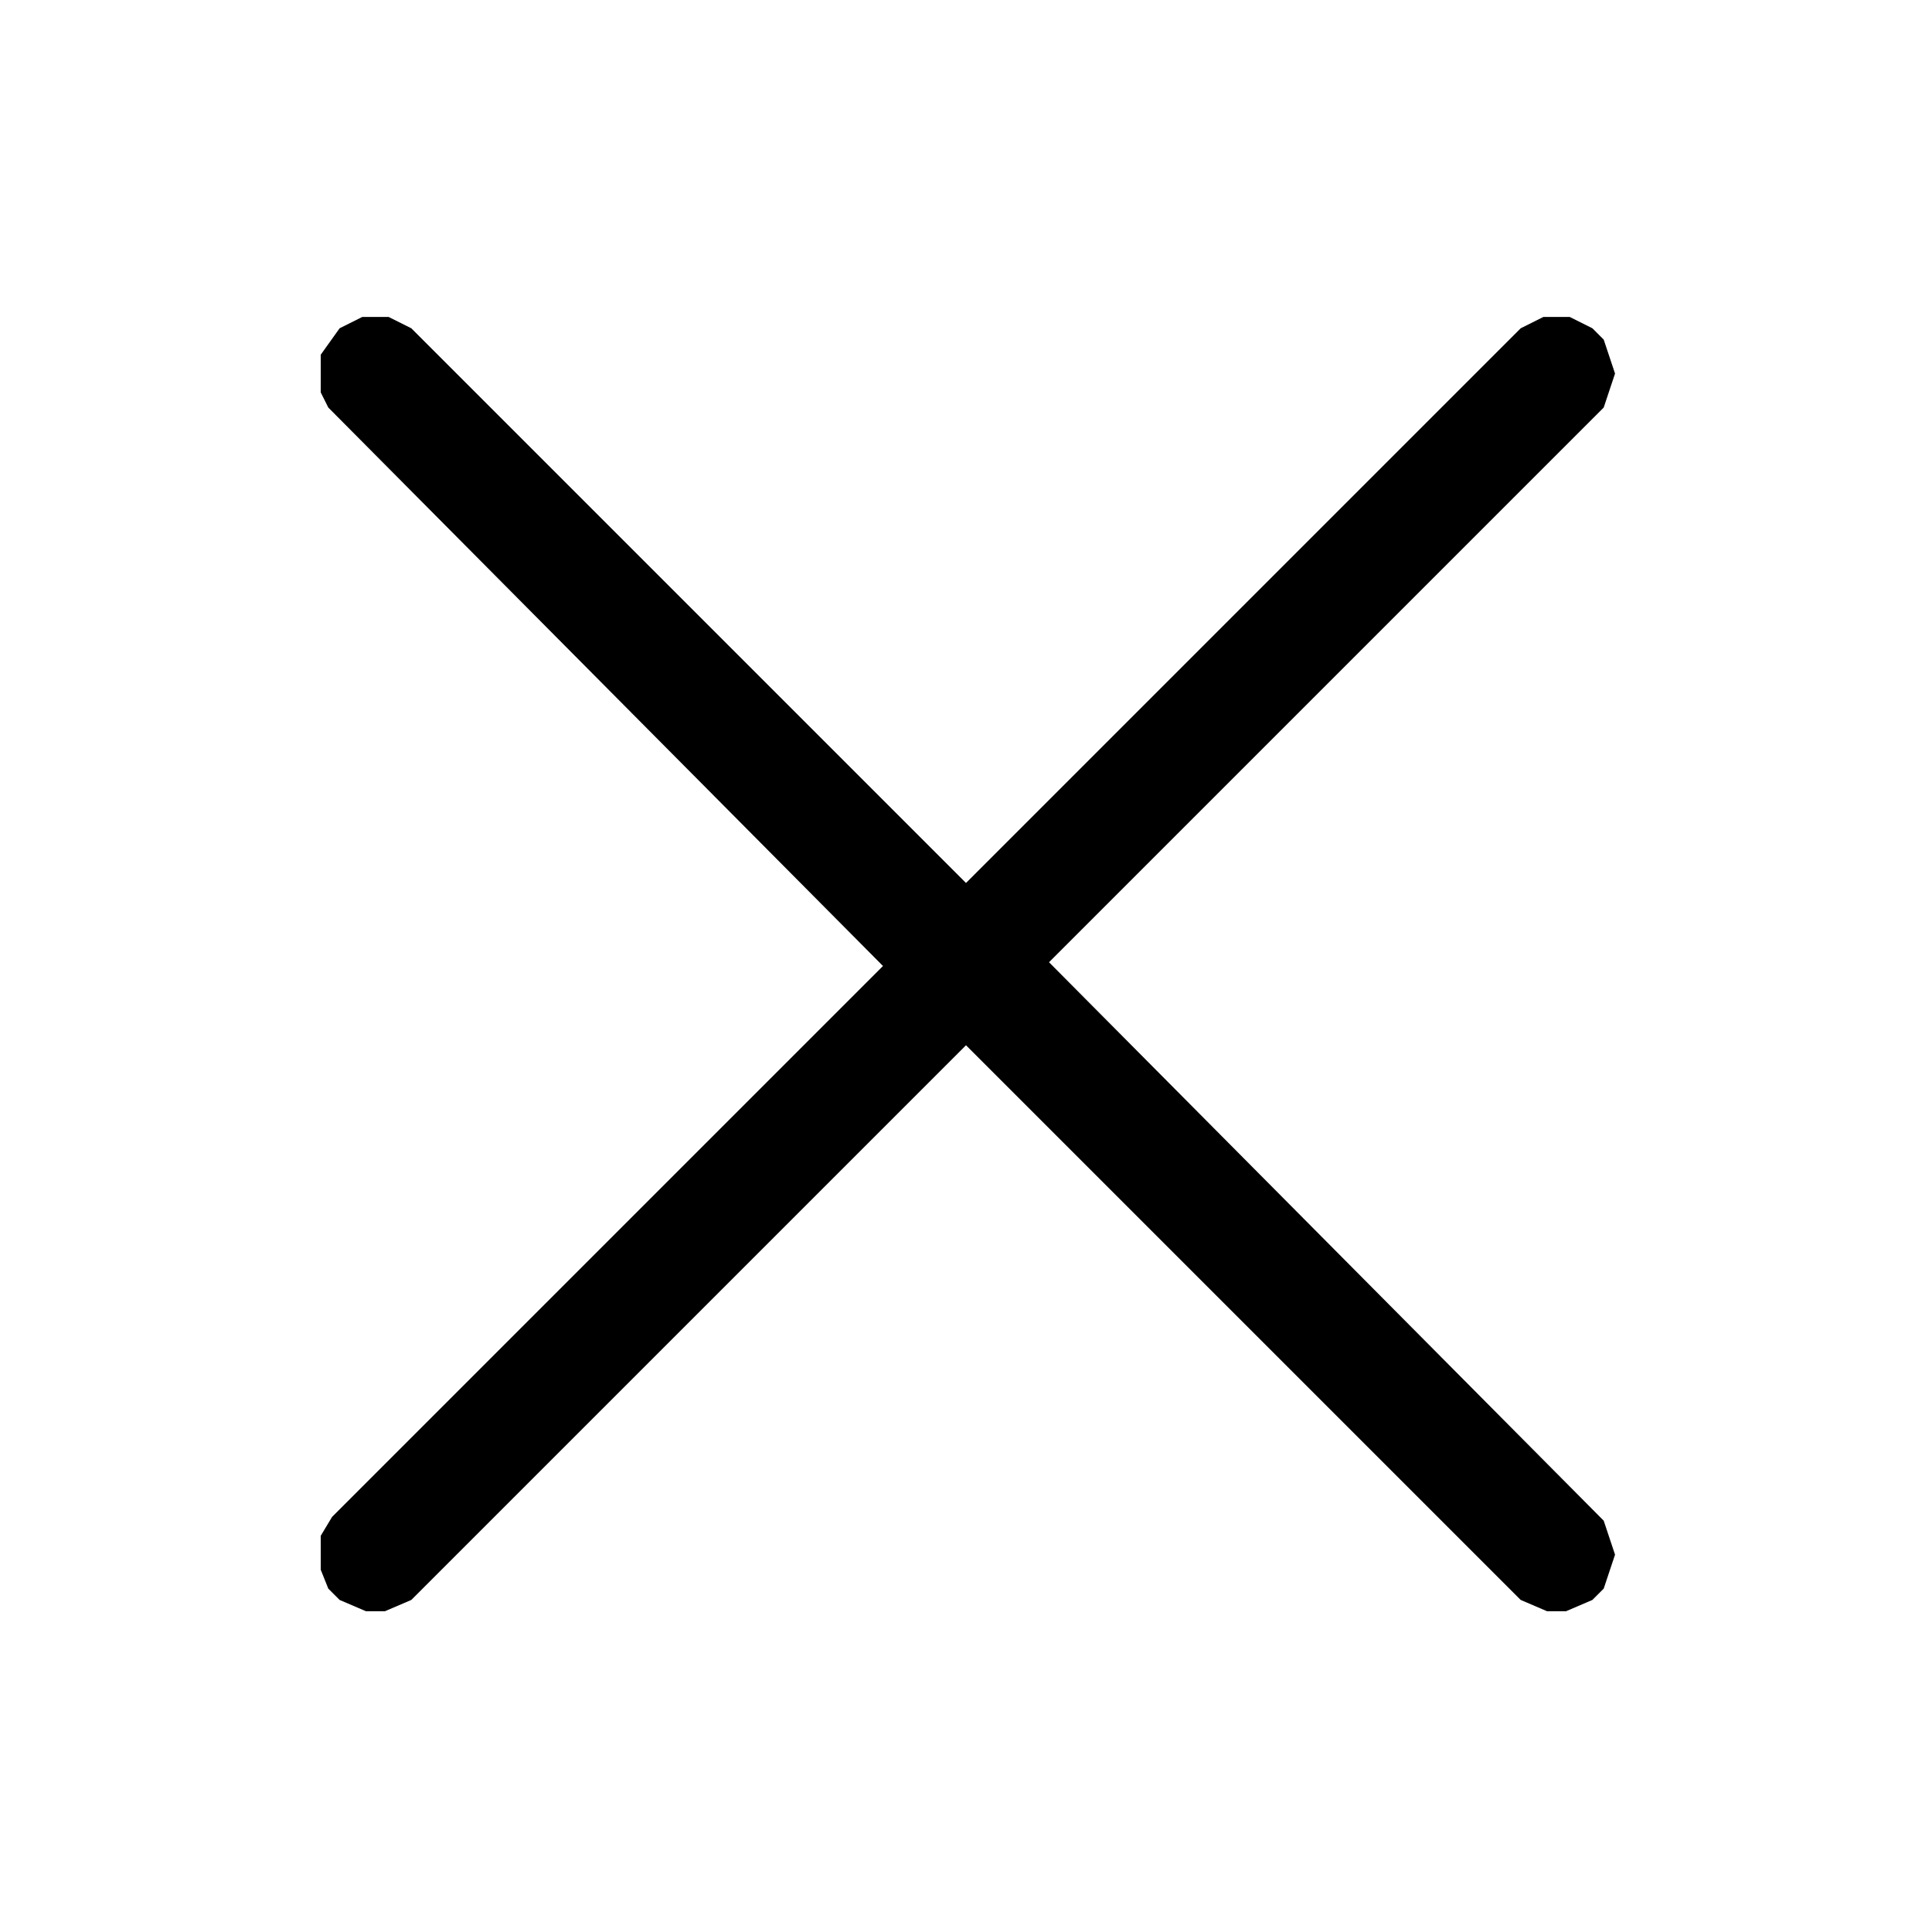
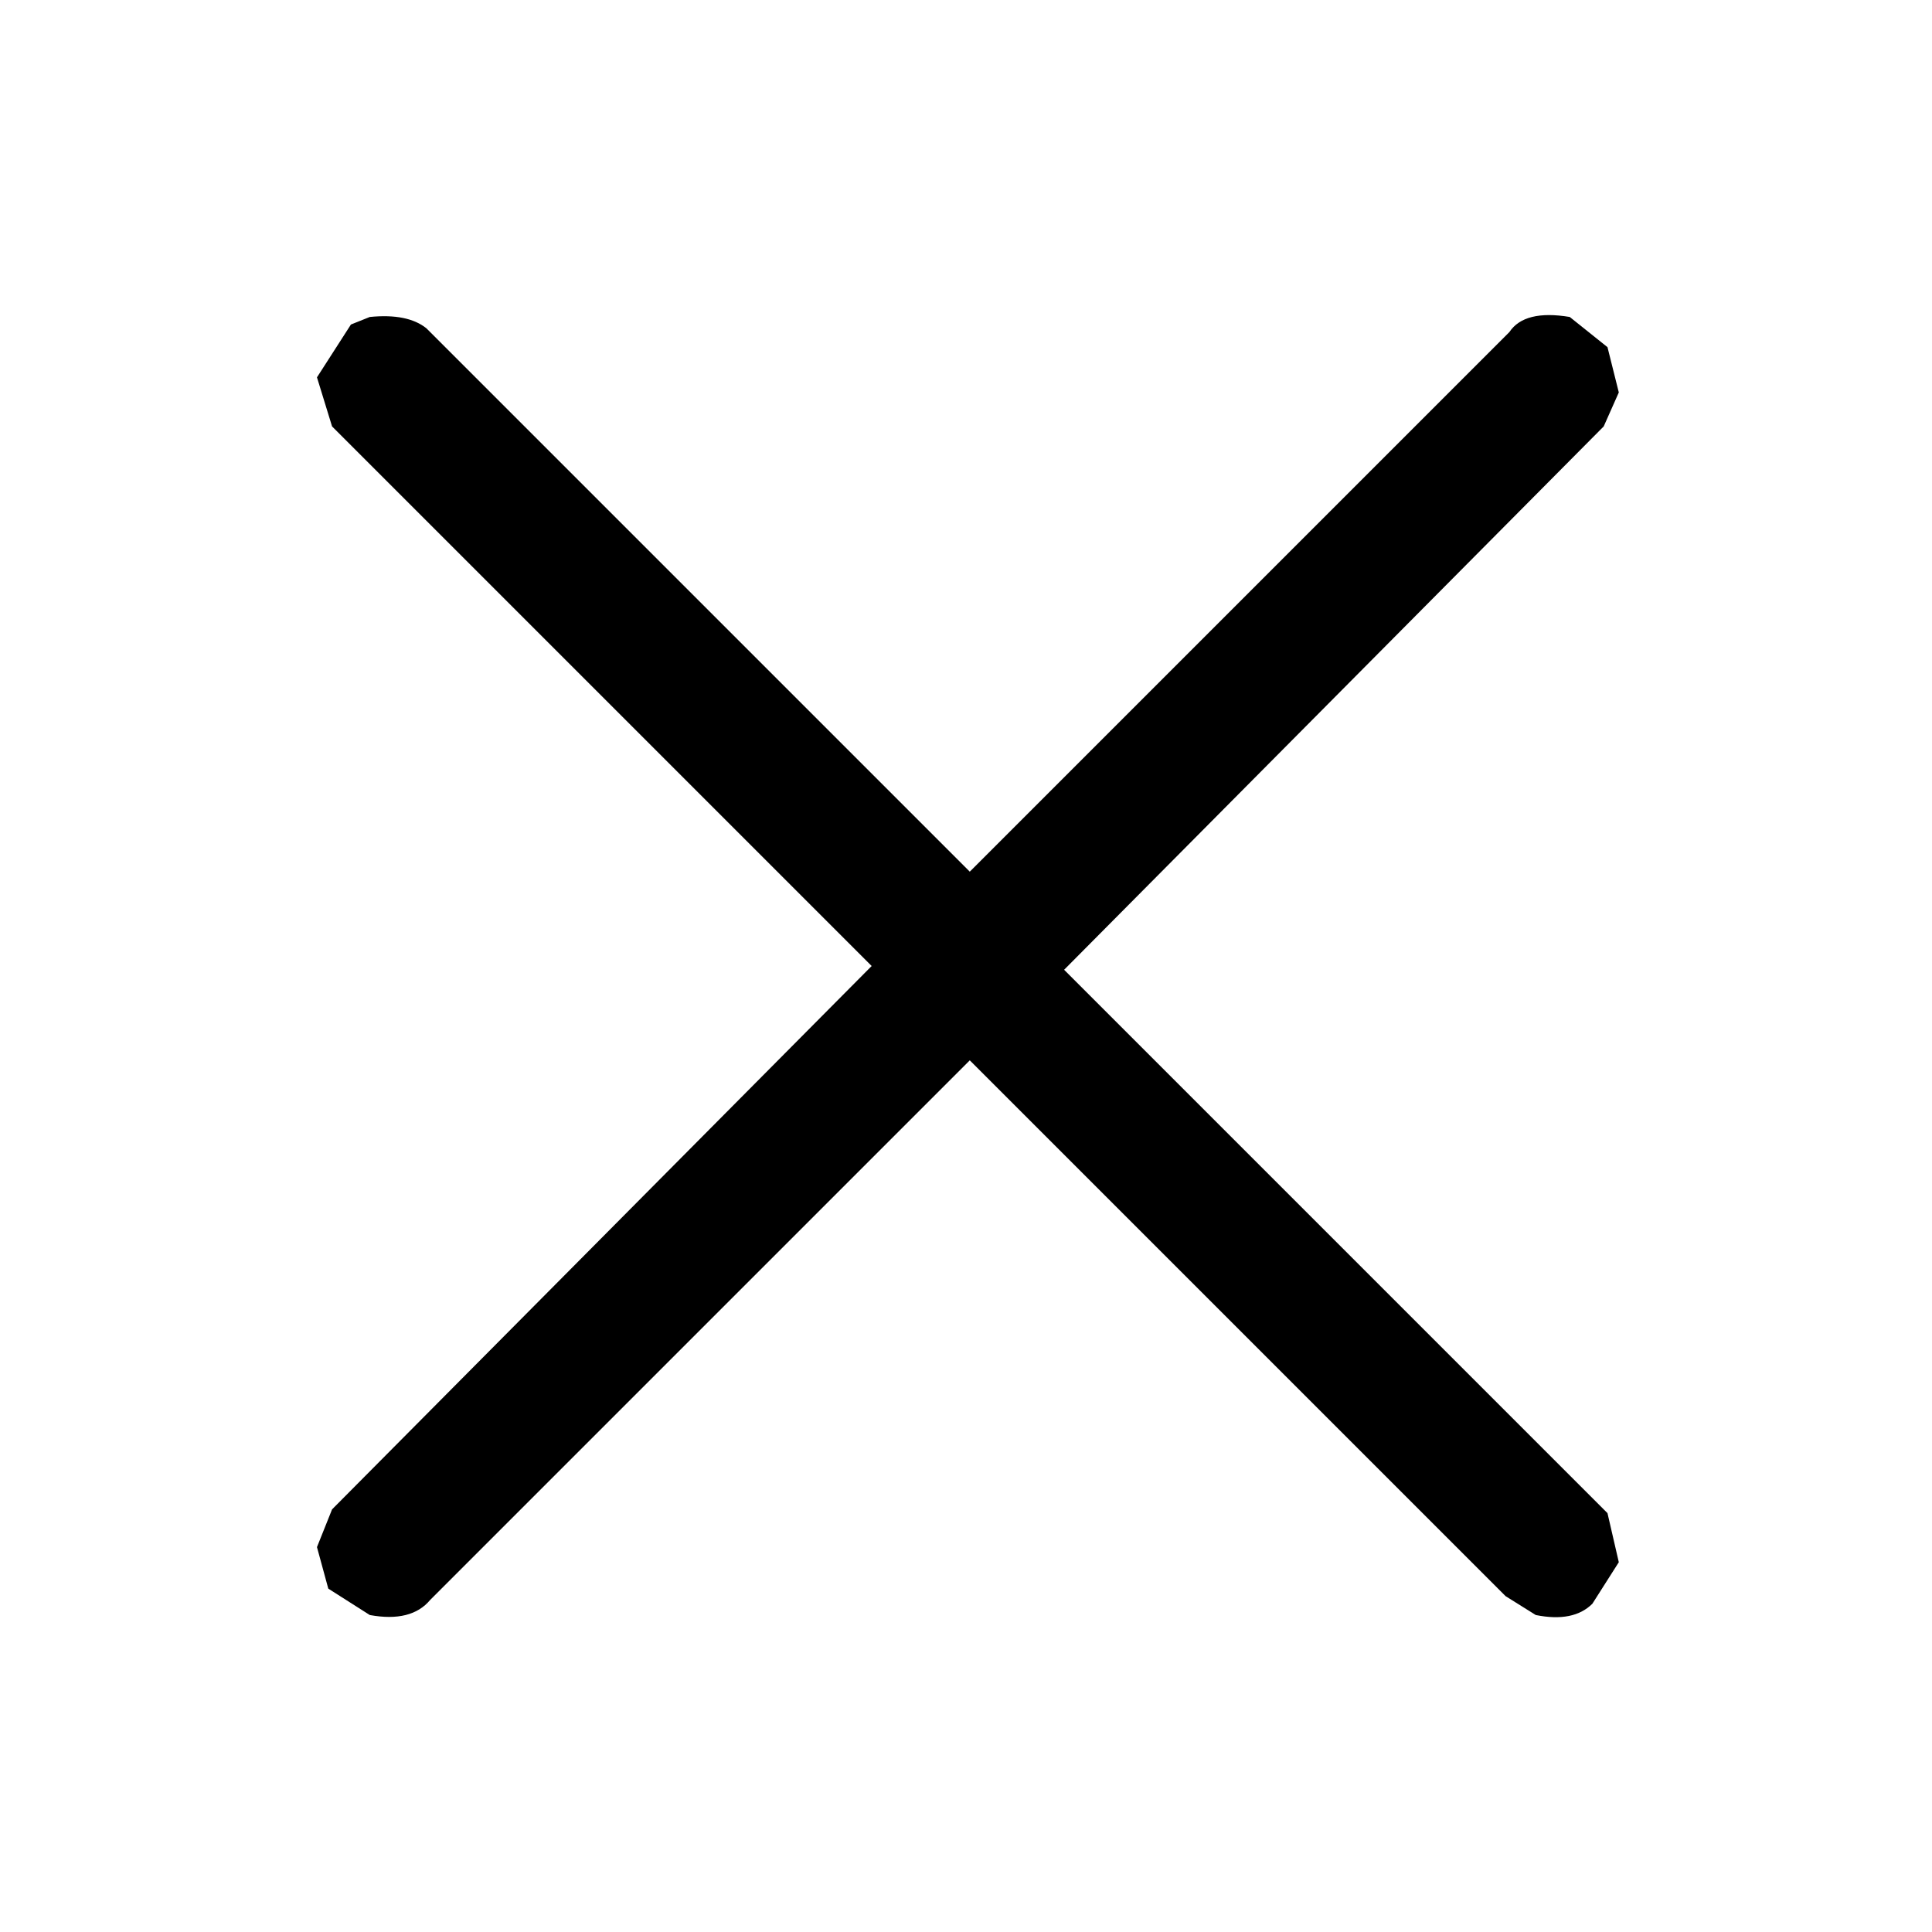
- <svg xmlns="http://www.w3.org/2000/svg" width="512" height="512" viewBox="0 0 512 512">
-   <path d="M90,87 L85,94 L85,104 L87,108 L234,256 L88,402 L85,407 L85,416 L87,421 L90,424 L97,427 L102,427 L109,424 L256,277 L403,424 L410,427 L415,427 L422,424 L425,421 L428,412 L425,403 L278,255 L425,108 L428,99 L425,90 L422,87 L416,84 L409,84 L403,87 L256,234 L109,87 L103,84 L96,84Z" fill="#000000" fill-rule="evenodd" />
+ <svg xmlns="http://www.w3.org/2000/svg" viewBox="0 0 512 512" version="1" desc="Created with imagetracer.js version 1.6">
+   <path fill="#000000" stroke="rgb(0,0,0)" stroke-width="0" opacity="1" d="M 98 84 Q 108 83 113 87 L 257 231 L 400 88 Q 404 82 416 84 L 426 92 L 429 104 L 425 113 L 282 257 L 426 401 L 429 414 L 422 425 Q 417 430 407 428 L 399 423 L 257 281 L 114 424 Q 109 430 98 428 L 87 421 L 84 410 L 88 400 L 231 256 L 88 113 L 84 100 L 93 86 L 98 84 Z " />
+   <path fill="#000000" stroke="rgb(0,0,0)" stroke-width="0" opacity="0" d="M 0 0 L 512 0 L 512 512 L 0 512 L 0 0 Z M 98 84 L 93 86 L 84 100 L 88 113 L 231 256 L 88 400 L 84 410 L 87 421 L 98 428 Q 109 430 114 424 L 257 281 L 399 423 L 407 428 Q 417 430 422 425 L 429 414 L 426 401 L 282 257 L 425 113 L 429 104 L 426 92 L 416 84 Q 404 82 400 88 L 257 231 L 113 87 Q 108 83 98 84 Z " />
</svg>
